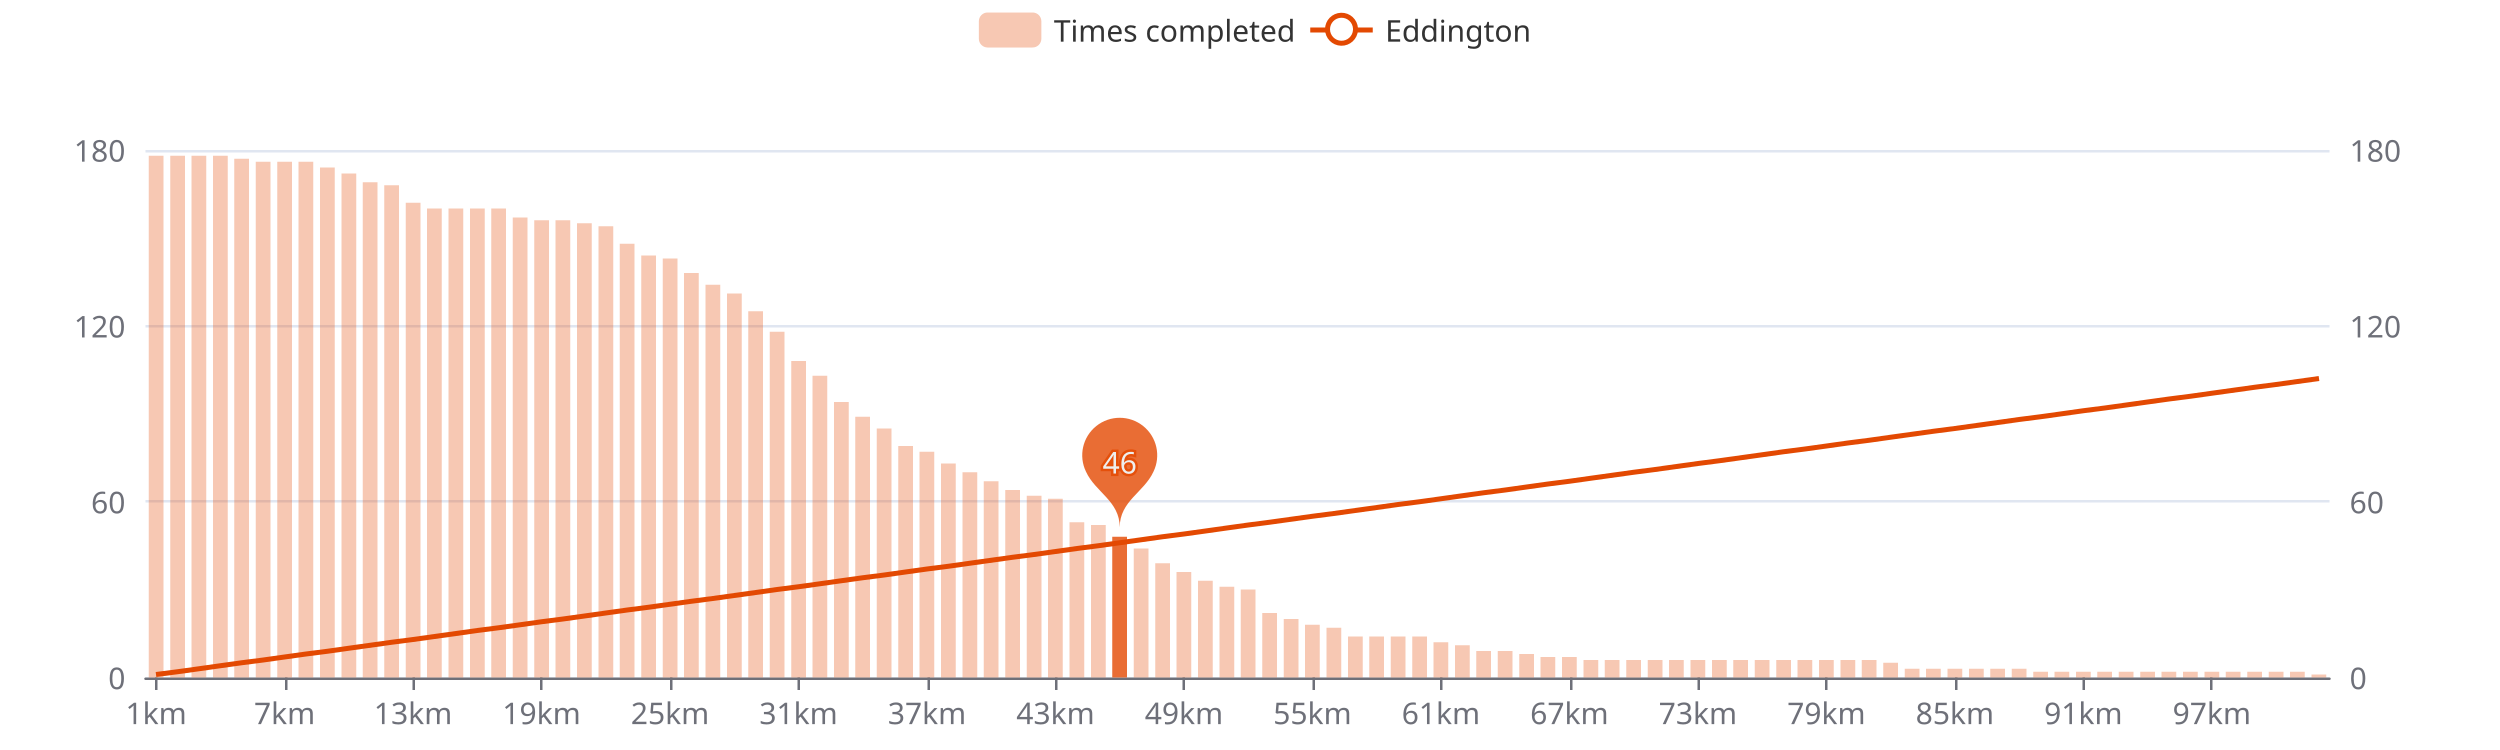
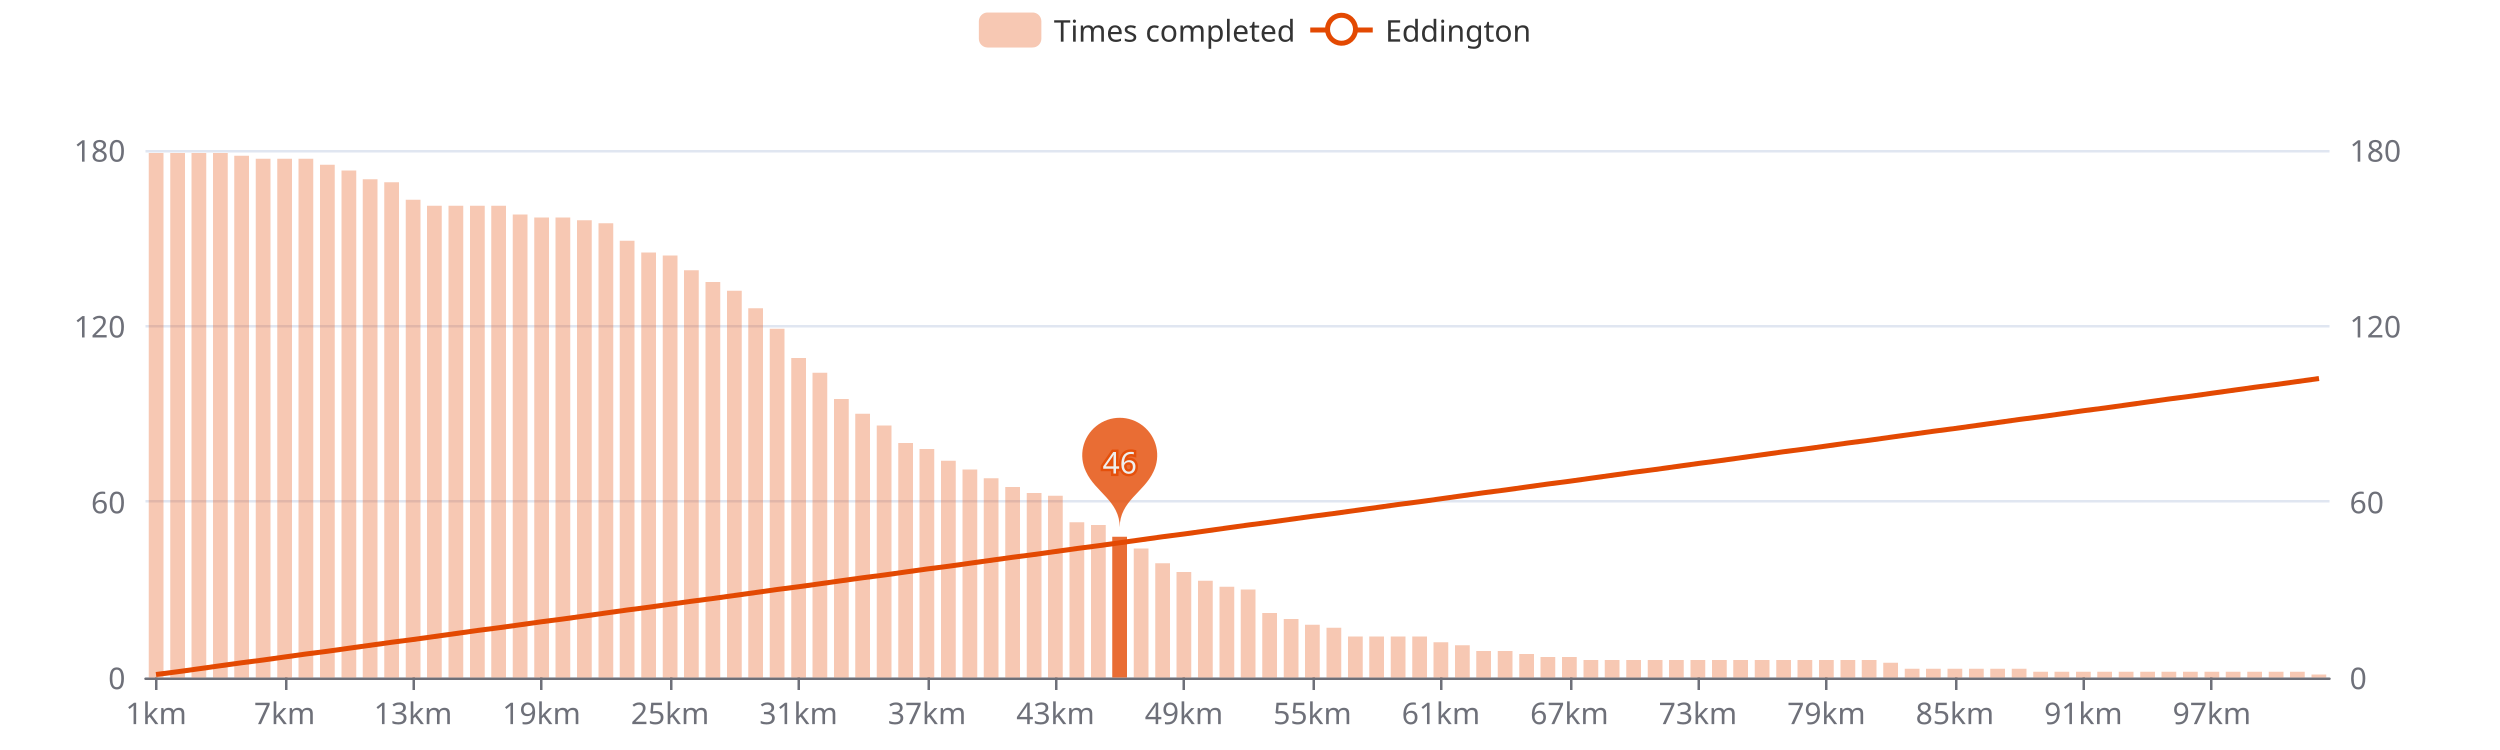
<svg xmlns="http://www.w3.org/2000/svg" width="1000" height="300" version="1.1" baseProfile="full" viewBox="0 0 1000 300">
  <rect width="1000" height="300" x="0" y="0" id="0" fill="#ffffff" />
  <path d="M58.2 271.5L931.8 271.5" fill="none" stroke="#E0E6F1" />
  <path d="M58.2 200.5L931.8 200.5" fill="none" stroke="#E0E6F1" />
  <path d="M58.2 130.5L931.8 130.5" fill="none" stroke="#E0E6F1" />
  <path d="M58.2 60.5L931.8 60.5" fill="none" stroke="#E0E6F1" />
  <path d="M58.2 271.5L931.8 271.5" fill="none" stroke="#6E7079" stroke-linecap="round" />
  <path d="M62.5 271L62.5 276" fill="none" stroke="#6E7079" />
  <path d="M114.5 271L114.5 276" fill="none" stroke="#6E7079" />
  <path d="M165.5 271L165.5 276" fill="none" stroke="#6E7079" />
  <path d="M216.5 271L216.5 276" fill="none" stroke="#6E7079" />
  <path d="M268.5 271L268.5 276" fill="none" stroke="#6E7079" />
  <path d="M319.5 271L319.5 276" fill="none" stroke="#6E7079" />
  <path d="M371.5 271L371.5 276" fill="none" stroke="#6E7079" />
  <path d="M422.5 271L422.5 276" fill="none" stroke="#6E7079" />
  <path d="M473.5 271L473.5 276" fill="none" stroke="#6E7079" />
  <path d="M525.5 271L525.5 276" fill="none" stroke="#6E7079" />
  <path d="M576.5 271L576.5 276" fill="none" stroke="#6E7079" />
  <path d="M628.5 271L628.5 276" fill="none" stroke="#6E7079" />
  <path d="M679.5 271L679.5 276" fill="none" stroke="#6E7079" />
  <path d="M730.5 271L730.5 276" fill="none" stroke="#6E7079" />
  <path d="M782.5 271L782.5 276" fill="none" stroke="#6E7079" />
  <path d="M833.5 271L833.5 276" fill="none" stroke="#6E7079" />
  <path d="M884.5 271L884.5 276" fill="none" stroke="#6E7079" />
  <text dominant-baseline="central" text-anchor="end" style="font-size:12px;font-family:sans-serif;" transform="translate(50.16 271)" fill="#6E7079">0</text>
  <text dominant-baseline="central" text-anchor="end" style="font-size:12px;font-family:sans-serif;" transform="translate(50.16 200.6667)" fill="#6E7079">60</text>
  <text dominant-baseline="central" text-anchor="end" style="font-size:12px;font-family:sans-serif;" transform="translate(50.16 130.3333)" fill="#6E7079">120</text>
  <text dominant-baseline="central" text-anchor="end" style="font-size:12px;font-family:sans-serif;" transform="translate(50.16 60)" fill="#6E7079">180</text>
  <text dominant-baseline="central" text-anchor="start" style="font-size:12px;font-family:sans-serif;" transform="translate(939.84 271)" fill="#6E7079">0</text>
  <text dominant-baseline="central" text-anchor="start" style="font-size:12px;font-family:sans-serif;" transform="translate(939.84 200.6667)" fill="#6E7079">60</text>
  <text dominant-baseline="central" text-anchor="start" style="font-size:12px;font-family:sans-serif;" transform="translate(939.84 130.3333)" fill="#6E7079">120</text>
  <text dominant-baseline="central" text-anchor="start" style="font-size:12px;font-family:sans-serif;" transform="translate(939.84 60)" fill="#6E7079">180</text>
  <text dominant-baseline="central" text-anchor="middle" style="font-size:12px;font-family:sans-serif;" y="6" transform="translate(62.4427 279)" fill="#6E7079">1km</text>
  <text dominant-baseline="central" text-anchor="middle" style="font-size:12px;font-family:sans-serif;" y="6" transform="translate(113.8357 279)" fill="#6E7079">7km</text>
  <text dominant-baseline="central" text-anchor="middle" style="font-size:12px;font-family:sans-serif;" y="6" transform="translate(165.2286 279)" fill="#6E7079">13km</text>
  <text dominant-baseline="central" text-anchor="middle" style="font-size:12px;font-family:sans-serif;" y="6" transform="translate(216.6216 279)" fill="#6E7079">19km</text>
  <text dominant-baseline="central" text-anchor="middle" style="font-size:12px;font-family:sans-serif;" y="6" transform="translate(268.0145 279)" fill="#6E7079">25km</text>
  <text dominant-baseline="central" text-anchor="middle" style="font-size:12px;font-family:sans-serif;" y="6" transform="translate(319.4075 279)" fill="#6E7079">31km</text>
  <text dominant-baseline="central" text-anchor="middle" style="font-size:12px;font-family:sans-serif;" y="6" transform="translate(370.8004 279)" fill="#6E7079">37km</text>
  <text dominant-baseline="central" text-anchor="middle" style="font-size:12px;font-family:sans-serif;" y="6" transform="translate(422.1933 279)" fill="#6E7079">43km</text>
  <text dominant-baseline="central" text-anchor="middle" style="font-size:12px;font-family:sans-serif;" y="6" transform="translate(473.5863 279)" fill="#6E7079">49km</text>
  <text dominant-baseline="central" text-anchor="middle" style="font-size:12px;font-family:sans-serif;" y="6" transform="translate(524.9792 279)" fill="#6E7079">55km</text>
  <text dominant-baseline="central" text-anchor="middle" style="font-size:12px;font-family:sans-serif;" y="6" transform="translate(576.3722 279)" fill="#6E7079">61km</text>
  <text dominant-baseline="central" text-anchor="middle" style="font-size:12px;font-family:sans-serif;" y="6" transform="translate(627.7651 279)" fill="#6E7079">67km</text>
  <text dominant-baseline="central" text-anchor="middle" style="font-size:12px;font-family:sans-serif;" y="6" transform="translate(679.158 279)" fill="#6E7079">73km</text>
  <text dominant-baseline="central" text-anchor="middle" style="font-size:12px;font-family:sans-serif;" y="6" transform="translate(730.551 279)" fill="#6E7079">79km</text>
  <text dominant-baseline="central" text-anchor="middle" style="font-size:12px;font-family:sans-serif;" y="6" transform="translate(781.9439 279)" fill="#6E7079">85km</text>
  <text dominant-baseline="central" text-anchor="middle" style="font-size:12px;font-family:sans-serif;" y="6" transform="translate(833.3369 279)" fill="#6E7079">91km</text>
  <text dominant-baseline="central" text-anchor="middle" style="font-size:12px;font-family:sans-serif;" y="6" transform="translate(884.7298 279)" fill="#6E7079">97km</text>
-   <path d="M59.5 271l5.9 0l0 -208.7l-5.9 0Z" fill="rgb(227,73,2)" fill-opacity="0.3" />
-   <path d="M68.1 271l5.9 0l0 -208.7l-5.9 0Z" fill="rgb(227,73,2)" fill-opacity="0.3" />
-   <path d="M76.6 271l5.9 0l0 -208.7l-5.9 0Z" fill="rgb(227,73,2)" fill-opacity="0.3" />
-   <path d="M85.2 271l5.9 0l0 -208.7l-5.9 0Z" fill="rgb(227,73,2)" fill-opacity="0.3" />
-   <path d="M93.7 271l5.9 0l0 -207.5l-5.9 0Z" fill="rgb(227,73,2)" fill-opacity="0.3" />
-   <path d="M102.3 271l5.9 0l0 -206.3l-5.9 0Z" fill="rgb(227,73,2)" fill-opacity="0.3" />
-   <path d="M110.9 271l5.9 0l0 -206.3l-5.9 0Z" fill="rgb(227,73,2)" fill-opacity="0.3" />
-   <path d="M119.4 271l5.9 0l0 -206.3l-5.9 0Z" fill="rgb(227,73,2)" fill-opacity="0.3" />
-   <path d="M128 271l5.9 0l0 -204l-5.9 0Z" fill="rgb(227,73,2)" fill-opacity="0.3" />
-   <path d="M136.6 271l5.9 0l0 -201.6l-5.9 0Z" fill="rgb(227,73,2)" fill-opacity="0.3" />
-   <path d="M145.1 271l5.9 0l0 -198.1l-5.9 0Z" fill="rgb(227,73,2)" fill-opacity="0.3" />
-   <path d="M153.7 271l5.9 0l0 -196.9l-5.9 0Z" fill="rgb(227,73,2)" fill-opacity="0.3" />
-   <path d="M162.3 271l5.9 0l0 -189.9l-5.9 0Z" fill="rgb(227,73,2)" fill-opacity="0.3" />
-   <path d="M170.8 271l5.9 0l0 -187.6l-5.9 0Z" fill="rgb(227,73,2)" fill-opacity="0.3" />
-   <path d="M179.4 271l5.9 0l0 -187.6l-5.9 0Z" fill="rgb(227,73,2)" fill-opacity="0.3" />
-   <path d="M188 271l5.9 0l0 -187.6l-5.9 0Z" fill="rgb(227,73,2)" fill-opacity="0.3" />
-   <path d="M196.5 271l5.9 0l0 -187.6l-5.9 0Z" fill="rgb(227,73,2)" fill-opacity="0.3" />
-   <path d="M205.1 271l5.9 0l0 -184l-5.9 0Z" fill="rgb(227,73,2)" fill-opacity="0.3" />
-   <path d="M213.7 271l5.9 0l0 -182.9l-5.9 0Z" fill="rgb(227,73,2)" fill-opacity="0.3" />
-   <path d="M222.2 271l5.9 0l0 -182.9l-5.9 0Z" fill="rgb(227,73,2)" fill-opacity="0.3" />
-   <path d="M230.8 271l5.9 0l0 -181.7l-5.9 0Z" fill="rgb(227,73,2)" fill-opacity="0.3" />
-   <path d="M239.4 271l5.9 0l0 -180.5l-5.9 0Z" fill="rgb(227,73,2)" fill-opacity="0.3" />
-   <path d="M247.9 271l5.9 0l0 -173.5l-5.9 0Z" fill="rgb(227,73,2)" fill-opacity="0.3" />
-   <path d="M256.5 271l5.9 0l0 -168.8l-5.9 0Z" fill="rgb(227,73,2)" fill-opacity="0.3" />
-   <path d="M265.1 271l5.9 0l0 -167.6l-5.9 0Z" fill="rgb(227,73,2)" fill-opacity="0.3" />
-   <path d="M273.6 271l5.9 0l0 -161.8l-5.9 0Z" fill="rgb(227,73,2)" fill-opacity="0.3" />
-   <path d="M282.2 271l5.9 0l0 -157.1l-5.9 0Z" fill="rgb(227,73,2)" fill-opacity="0.3" />
-   <path d="M290.8 271l5.9 0l0 -153.6l-5.9 0Z" fill="rgb(227,73,2)" fill-opacity="0.3" />
-   <path d="M299.3 271l5.9 0l0 -146.5l-5.9 0Z" fill="rgb(227,73,2)" fill-opacity="0.3" />
-   <path d="M307.9 271l5.9 0l0 -138.3l-5.9 0Z" fill="rgb(227,73,2)" fill-opacity="0.3" />
-   <path d="M316.5 271l5.9 0l0 -126.6l-5.9 0Z" fill="rgb(227,73,2)" fill-opacity="0.3" />
-   <path d="M325 271l5.9 0l0 -120.7l-5.9 0Z" fill="rgb(227,73,2)" fill-opacity="0.3" />
-   <path d="M333.6 271l5.9 0l0 -110.2l-5.9 0Z" fill="rgb(227,73,2)" fill-opacity="0.3" />
-   <path d="M342.1 271l5.9 0l0 -104.3l-5.9 0Z" fill="rgb(227,73,2)" fill-opacity="0.3" />
-   <path d="M350.7 271l5.9 0l0 -99.6l-5.9 0Z" fill="rgb(227,73,2)" fill-opacity="0.3" />
-   <path d="M359.3 271l5.9 0l0 -92.6l-5.9 0Z" fill="rgb(227,73,2)" fill-opacity="0.3" />
-   <path d="M367.8 271l5.9 0l0 -90.3l-5.9 0Z" fill="rgb(227,73,2)" fill-opacity="0.3" />
-   <path d="M376.4 271l5.9 0l0 -85.6l-5.9 0Z" fill="rgb(227,73,2)" fill-opacity="0.3" />
-   <path d="M385 271l5.9 0l0 -82.1l-5.9 0Z" fill="rgb(227,73,2)" fill-opacity="0.3" />
-   <path d="M393.5 271l5.9 0l0 -78.5l-5.9 0Z" fill="rgb(227,73,2)" fill-opacity="0.3" />
-   <path d="M402.1 271l5.9 0l0 -75l-5.9 0Z" fill="rgb(227,73,2)" fill-opacity="0.3" />
-   <path d="M410.7 271l5.9 0l0 -72.7l-5.9 0Z" fill="rgb(227,73,2)" fill-opacity="0.3" />
-   <path d="M419.2 271l5.9 0l0 -71.5l-5.9 0Z" fill="rgb(227,73,2)" fill-opacity="0.3" />
+   <path d="M59.5 271l5.9 0l0 -209.8l-5.9 0Z" fill="rgb(227,73,2)" fill-opacity="0.3" />
+   <path d="M68.1 271l5.9 0l0 -209.8l-5.9 0Z" fill="rgb(227,73,2)" fill-opacity="0.3" />
+   <path d="M76.6 271l5.9 0l0 -209.8l-5.9 0Z" fill="rgb(227,73,2)" fill-opacity="0.3" />
+   <path d="M85.2 271l5.9 0l0 -209.8l-5.9 0Z" fill="rgb(227,73,2)" fill-opacity="0.3" />
+   <path d="M93.7 271l5.9 0l0 -208.7l-5.9 0Z" fill="rgb(227,73,2)" fill-opacity="0.3" />
+   <path d="M102.3 271l5.9 0l0 -207.5l-5.9 0Z" fill="rgb(227,73,2)" fill-opacity="0.3" />
+   <path d="M110.9 271l5.9 0l0 -207.5l-5.9 0Z" fill="rgb(227,73,2)" fill-opacity="0.3" />
+   <path d="M119.4 271l5.9 0l0 -207.5l-5.9 0Z" fill="rgb(227,73,2)" fill-opacity="0.3" />
+   <path d="M128 271l5.9 0l0 -205.1l-5.9 0Z" fill="rgb(227,73,2)" fill-opacity="0.3" />
+   <path d="M136.6 271l5.9 0l0 -202.8l-5.9 0Z" fill="rgb(227,73,2)" fill-opacity="0.3" />
+   <path d="M145.1 271l5.9 0l0 -199.3l-5.9 0Z" fill="rgb(227,73,2)" fill-opacity="0.3" />
+   <path d="M153.7 271l5.9 0l0 -198.1l-5.9 0Z" fill="rgb(227,73,2)" fill-opacity="0.3" />
+   <path d="M162.3 271l5.9 0l0 -191.1l-5.9 0Z" fill="rgb(227,73,2)" fill-opacity="0.3" />
+   <path d="M170.8 271l5.9 0l0 -188.7l-5.9 0Z" fill="rgb(227,73,2)" fill-opacity="0.3" />
+   <path d="M179.4 271l5.9 0l0 -188.7l-5.9 0Z" fill="rgb(227,73,2)" fill-opacity="0.3" />
+   <path d="M188 271l5.9 0l0 -188.7l-5.9 0Z" fill="rgb(227,73,2)" fill-opacity="0.3" />
+   <path d="M196.5 271l5.9 0l0 -188.7l-5.9 0Z" fill="rgb(227,73,2)" fill-opacity="0.3" />
+   <path d="M205.1 271l5.9 0l0 -185.2l-5.9 0Z" fill="rgb(227,73,2)" fill-opacity="0.3" />
+   <path d="M213.7 271l5.9 0l0 -184l-5.9 0Z" fill="rgb(227,73,2)" fill-opacity="0.3" />
+   <path d="M222.2 271l5.9 0l0 -184l-5.9 0Z" fill="rgb(227,73,2)" fill-opacity="0.3" />
+   <path d="M230.8 271l5.9 0l0 -182.9l-5.9 0Z" fill="rgb(227,73,2)" fill-opacity="0.3" />
+   <path d="M239.4 271l5.9 0l0 -181.7l-5.9 0Z" fill="rgb(227,73,2)" fill-opacity="0.3" />
+   <path d="M247.9 271l5.9 0l0 -174.7l-5.9 0Z" fill="rgb(227,73,2)" fill-opacity="0.3" />
+   <path d="M256.5 271l5.9 0l0 -170l-5.9 0Z" fill="rgb(227,73,2)" fill-opacity="0.3" />
+   <path d="M265.1 271l5.9 0l0 -168.8l-5.9 0Z" fill="rgb(227,73,2)" fill-opacity="0.3" />
+   <path d="M273.6 271l5.9 0l0 -162.9l-5.9 0Z" fill="rgb(227,73,2)" fill-opacity="0.3" />
+   <path d="M282.2 271l5.9 0l0 -158.2l-5.9 0Z" fill="rgb(227,73,2)" fill-opacity="0.3" />
+   <path d="M290.8 271l5.9 0l0 -154.7l-5.9 0Z" fill="rgb(227,73,2)" fill-opacity="0.3" />
+   <path d="M299.3 271l5.9 0l0 -147.7l-5.9 0Z" fill="rgb(227,73,2)" fill-opacity="0.3" />
+   <path d="M307.9 271l5.9 0l0 -139.5l-5.9 0Z" fill="rgb(227,73,2)" fill-opacity="0.3" />
+   <path d="M316.5 271l5.9 0l0 -127.8l-5.9 0Z" fill="rgb(227,73,2)" fill-opacity="0.3" />
+   <path d="M325 271l5.9 0l0 -121.9l-5.9 0Z" fill="rgb(227,73,2)" fill-opacity="0.3" />
+   <path d="M333.6 271l5.9 0l0 -111.4l-5.9 0Z" fill="rgb(227,73,2)" fill-opacity="0.3" />
+   <path d="M342.1 271l5.9 0l0 -105.5l-5.9 0Z" fill="rgb(227,73,2)" fill-opacity="0.3" />
+   <path d="M350.7 271l5.9 0l0 -100.8l-5.9 0Z" fill="rgb(227,73,2)" fill-opacity="0.3" />
+   <path d="M359.3 271l5.9 0l0 -93.8l-5.9 0Z" fill="rgb(227,73,2)" fill-opacity="0.3" />
+   <path d="M367.8 271l5.9 0l0 -91.4l-5.9 0Z" fill="rgb(227,73,2)" fill-opacity="0.3" />
+   <path d="M376.4 271l5.9 0l0 -86.7l-5.9 0Z" fill="rgb(227,73,2)" fill-opacity="0.3" />
+   <path d="M385 271l5.9 0l0 -83.2l-5.9 0Z" fill="rgb(227,73,2)" fill-opacity="0.3" />
+   <path d="M393.5 271l5.9 0l0 -79.7l-5.9 0Z" fill="rgb(227,73,2)" fill-opacity="0.3" />
+   <path d="M402.1 271l5.9 0l0 -76.2l-5.9 0Z" fill="rgb(227,73,2)" fill-opacity="0.3" />
+   <path d="M410.7 271l5.9 0l0 -73.8l-5.9 0Z" fill="rgb(227,73,2)" fill-opacity="0.3" />
+   <path d="M419.2 271l5.9 0l0 -72.7l-5.9 0Z" fill="rgb(227,73,2)" fill-opacity="0.3" />
  <path d="M427.8 271l5.9 0l0 -62.1l-5.9 0Z" fill="rgb(227,73,2)" fill-opacity="0.3" />
  <path d="M436.4 271l5.9 0l0 -61l-5.9 0Z" fill="rgb(227,73,2)" fill-opacity="0.3" />
  <path d="M444.9 271l5.9 0l0 -56.3l-5.9 0Z" fill="rgb(227,73,2)" fill-opacity="0.8" />
  <path d="M453.5 271l5.9 0l0 -51.6l-5.9 0Z" fill="rgb(227,73,2)" fill-opacity="0.3" />
  <path d="M462.1 271l5.9 0l0 -45.7l-5.9 0Z" fill="rgb(227,73,2)" fill-opacity="0.3" />
  <path d="M470.6 271l5.9 0l0 -42.2l-5.9 0Z" fill="rgb(227,73,2)" fill-opacity="0.3" />
  <path d="M479.2 271l5.9 0l0 -38.7l-5.9 0Z" fill="rgb(227,73,2)" fill-opacity="0.3" />
  <path d="M487.8 271l5.9 0l0 -36.3l-5.9 0Z" fill="rgb(227,73,2)" fill-opacity="0.3" />
  <path d="M496.3 271l5.9 0l0 -35.2l-5.9 0Z" fill="rgb(227,73,2)" fill-opacity="0.3" />
  <path d="M504.9 271l5.9 0l0 -25.8l-5.9 0Z" fill="rgb(227,73,2)" fill-opacity="0.3" />
  <path d="M513.5 271l5.9 0l0 -23.4l-5.9 0Z" fill="rgb(227,73,2)" fill-opacity="0.3" />
  <path d="M522 271l5.9 0l0 -21.1l-5.9 0Z" fill="rgb(227,73,2)" fill-opacity="0.3" />
  <path d="M530.6 271l5.9 0l0 -19.9l-5.9 0Z" fill="rgb(227,73,2)" fill-opacity="0.3" />
  <path d="M539.2 271l5.9 0l0 -16.4l-5.9 0Z" fill="rgb(227,73,2)" fill-opacity="0.3" />
  <path d="M547.7 271l5.9 0l0 -16.4l-5.9 0Z" fill="rgb(227,73,2)" fill-opacity="0.3" />
  <path d="M556.3 271l5.9 0l0 -16.4l-5.9 0Z" fill="rgb(227,73,2)" fill-opacity="0.3" />
  <path d="M564.9 271l5.9 0l0 -16.4l-5.9 0Z" fill="rgb(227,73,2)" fill-opacity="0.3" />
  <path d="M573.4 271l5.9 0l0 -14.1l-5.9 0Z" fill="rgb(227,73,2)" fill-opacity="0.3" />
  <path d="M582 271l5.9 0l0 -12.9l-5.9 0Z" fill="rgb(227,73,2)" fill-opacity="0.3" />
  <path d="M590.5 271l5.9 0l0 -10.6l-5.9 0Z" fill="rgb(227,73,2)" fill-opacity="0.3" />
  <path d="M599.1 271l5.9 0l0 -10.6l-5.9 0Z" fill="rgb(227,73,2)" fill-opacity="0.3" />
  <path d="M607.7 271l5.9 0l0 -9.4l-5.9 0Z" fill="rgb(227,73,2)" fill-opacity="0.3" />
  <path d="M616.2 271l5.9 0l0 -8.2l-5.9 0Z" fill="rgb(227,73,2)" fill-opacity="0.3" />
  <path d="M624.8 271l5.9 0l0 -8.2l-5.9 0Z" fill="rgb(227,73,2)" fill-opacity="0.3" />
  <path d="M633.4 271l5.9 0l0 -7l-5.9 0Z" fill="rgb(227,73,2)" fill-opacity="0.3" />
  <path d="M641.9 271l5.9 0l0 -7l-5.9 0Z" fill="rgb(227,73,2)" fill-opacity="0.3" />
  <path d="M650.5 271l5.9 0l0 -7l-5.9 0Z" fill="rgb(227,73,2)" fill-opacity="0.3" />
  <path d="M659.1 271l5.9 0l0 -7l-5.9 0Z" fill="rgb(227,73,2)" fill-opacity="0.3" />
  <path d="M667.6 271l5.9 0l0 -7l-5.9 0Z" fill="rgb(227,73,2)" fill-opacity="0.3" />
  <path d="M676.2 271l5.9 0l0 -7l-5.9 0Z" fill="rgb(227,73,2)" fill-opacity="0.3" />
  <path d="M684.8 271l5.9 0l0 -7l-5.9 0Z" fill="rgb(227,73,2)" fill-opacity="0.3" />
  <path d="M693.3 271l5.9 0l0 -7l-5.9 0Z" fill="rgb(227,73,2)" fill-opacity="0.3" />
  <path d="M701.9 271l5.9 0l0 -7l-5.9 0Z" fill="rgb(227,73,2)" fill-opacity="0.3" />
  <path d="M710.5 271l5.9 0l0 -7l-5.9 0Z" fill="rgb(227,73,2)" fill-opacity="0.3" />
  <path d="M719 271l5.9 0l0 -7l-5.9 0Z" fill="rgb(227,73,2)" fill-opacity="0.3" />
  <path d="M727.6 271l5.9 0l0 -7l-5.9 0Z" fill="rgb(227,73,2)" fill-opacity="0.3" />
  <path d="M736.2 271l5.9 0l0 -7l-5.9 0Z" fill="rgb(227,73,2)" fill-opacity="0.3" />
  <path d="M744.7 271l5.9 0l0 -7l-5.9 0Z" fill="rgb(227,73,2)" fill-opacity="0.3" />
  <path d="M753.3 271l5.9 0l0 -5.9l-5.9 0Z" fill="rgb(227,73,2)" fill-opacity="0.3" />
  <path d="M761.9 271l5.9 0l0 -3.5l-5.9 0Z" fill="rgb(227,73,2)" fill-opacity="0.3" />
  <path d="M770.4 271l5.9 0l0 -3.5l-5.9 0Z" fill="rgb(227,73,2)" fill-opacity="0.3" />
  <path d="M779 271l5.9 0l0 -3.5l-5.9 0Z" fill="rgb(227,73,2)" fill-opacity="0.3" />
  <path d="M787.6 271l5.9 0l0 -3.5l-5.9 0Z" fill="rgb(227,73,2)" fill-opacity="0.3" />
  <path d="M796.1 271l5.9 0l0 -3.5l-5.9 0Z" fill="rgb(227,73,2)" fill-opacity="0.3" />
  <path d="M804.7 271l5.9 0l0 -3.5l-5.9 0Z" fill="rgb(227,73,2)" fill-opacity="0.3" />
  <path d="M813.3 271l5.9 0l0 -2.3l-5.9 0Z" fill="rgb(227,73,2)" fill-opacity="0.3" />
  <path d="M821.8 271l5.9 0l0 -2.3l-5.9 0Z" fill="rgb(227,73,2)" fill-opacity="0.3" />
  <path d="M830.4 271l5.9 0l0 -2.3l-5.9 0Z" fill="rgb(227,73,2)" fill-opacity="0.3" />
  <path d="M838.9 271l5.9 0l0 -2.3l-5.9 0Z" fill="rgb(227,73,2)" fill-opacity="0.3" />
  <path d="M847.5 271l5.9 0l0 -2.3l-5.9 0Z" fill="rgb(227,73,2)" fill-opacity="0.3" />
  <path d="M856.1 271l5.9 0l0 -2.3l-5.9 0Z" fill="rgb(227,73,2)" fill-opacity="0.3" />
  <path d="M864.6 271l5.9 0l0 -2.3l-5.9 0Z" fill="rgb(227,73,2)" fill-opacity="0.3" />
  <path d="M873.2 271l5.9 0l0 -2.3l-5.9 0Z" fill="rgb(227,73,2)" fill-opacity="0.3" />
  <path d="M881.8 271l5.9 0l0 -2.3l-5.9 0Z" fill="rgb(227,73,2)" fill-opacity="0.3" />
  <path d="M890.3 271l5.9 0l0 -2.3l-5.9 0Z" fill="rgb(227,73,2)" fill-opacity="0.3" />
  <path d="M898.9 271l5.9 0l0 -2.3l-5.9 0Z" fill="rgb(227,73,2)" fill-opacity="0.3" />
  <path d="M907.5 271l5.9 0l0 -2.3l-5.9 0Z" fill="rgb(227,73,2)" fill-opacity="0.3" />
  <path d="M916 271l5.9 0l0 -2.3l-5.9 0Z" fill="rgb(227,73,2)" fill-opacity="0.3" />
  <path d="M924.6 271l5.9 0l0 -1.2l-5.9 0Z" fill="rgb(227,73,2)" fill-opacity="0.3" />
  <path d="M-5 -5l226.9 0l0 24l-226.9 0Z" transform="translate(391.54 5)" fill="rgb(0,0,0)" fill-opacity="0" stroke="#ccc" stroke-width="0" />
  <path d="M3.5 0L21.5 0A3.5 3.5 0 0 1 25 3.5L25 10.5A3.5 3.5 0 0 1 21.5 14L3.5 14A3.5 3.5 0 0 1 0 10.5L0 3.5A3.5 3.5 0 0 1 3.5 0" transform="translate(391.54 5)" fill="rgb(227,73,2)" fill-opacity="0.3" />
  <text dominant-baseline="central" text-anchor="start" style="font-size:12px;font-family:sans-serif;" xml:space="preserve" x="30" y="7" transform="translate(391.54 5)" fill="#333">Times completed</text>
  <path d="M0 7L25 7" transform="translate(524.1 5)" fill="#000" stroke="#E34902" stroke-width="2" stroke-linecap="butt" stroke-miterlimit="10" />
  <path d="M18.1 7A5.6 5.6 0 1 1 18.1 6.4A5.6 5.6 0 0 1 18.1 7" transform="translate(524.1 5)" fill="#fff" stroke="#E34902" stroke-width="2" stroke-linecap="butt" stroke-miterlimit="10" />
  <text dominant-baseline="central" text-anchor="start" style="font-size:12px;font-family:sans-serif;" x="30" y="7" transform="translate(524.1 5)" fill="#333">Eddington</text>
  <path d="M-0.54 -0.89A0.6 0.6 0 1 1 0.54 -0.89C0.39 -0.56 0 -0.42 0 0C0 -0.42 -0.39 -0.56 -0.54 -0.89Z" transform="matrix(25,0,0,25,447.8898,210.9056)" fill="rgb(227,73,2)" fill-opacity="0.8" />
  <text dominant-baseline="central" text-anchor="middle" style="font-size:12px;font-family:sans-serif;" transform="translate(447.8898 184.7627)" fill="#eee" stroke="rgb(227,73,2)" stroke-width="2" paint-order="stroke" stroke-opacity="0.8" stroke-miterlimit="2">46</text>
  <g clip-path="url(#zr0-c0)">
    <path d="M62.4 269.8L71 268.7L79.6 267.5L88.1 266.3L96.7 265.1L105.3 264L113.8 262.8L122.4 261.6L131 260.5L139.5 259.3L148.1 258.1L156.7 256.9L165.2 255.8L173.8 254.6L182.4 253.4L190.9 252.2L199.5 251.1L208.1 249.9L216.6 248.7L225.2 247.6L233.8 246.4L242.3 245.2L250.9 244L259.4 242.9L268 241.7L276.6 240.5L285.1 239.4L293.7 238.2L302.3 237L310.8 235.8L319.4 234.7L328 233.5L336.5 232.3L345.1 231.1L353.7 230L362.2 228.8L370.8 227.6L379.4 226.5L387.9 225.3L396.5 224.1L405.1 222.9L413.6 221.8L422.2 220.6L430.8 219.4L439.3 218.3L447.9 217.1L456.5 215.9L465 214.7L473.6 213.6L482.2 212.4L490.7 211.2L499.3 210L507.8 208.9L516.4 207.7L525 206.5L533.5 205.4L542.1 204.2L550.7 203L559.2 201.8L567.8 200.7L576.4 199.5L584.9 198.3L593.5 197.1L602.1 196L610.6 194.8L619.2 193.6L627.8 192.5L636.3 191.3L644.9 190.1L653.5 188.9L662 187.8L670.6 186.6L679.2 185.4L687.7 184.3L696.3 183.1L704.9 181.9L713.4 180.7L722 179.6L730.6 178.4L739.1 177.2L747.7 176.1L756.2 174.9L764.8 173.7L773.4 172.5L781.9 171.4L790.5 170.2L799.1 169L807.6 167.8L816.2 166.7L824.8 165.5L833.3 164.3L841.9 163.2L850.5 162L859 160.8L867.6 159.6L876.2 158.5L884.7 157.3L893.3 156.1L901.9 154.9L910.4 153.8L919 152.6L927.6 151.4" fill="none" stroke="#E34902" stroke-width="2" stroke-linejoin="bevel" />
  </g>
  <defs>
    <clipPath id="zr0-c0">
      <path d="M57 59l876 0l0 213l-876 0Z" fill="#000" />
    </clipPath>
  </defs>
</svg>
